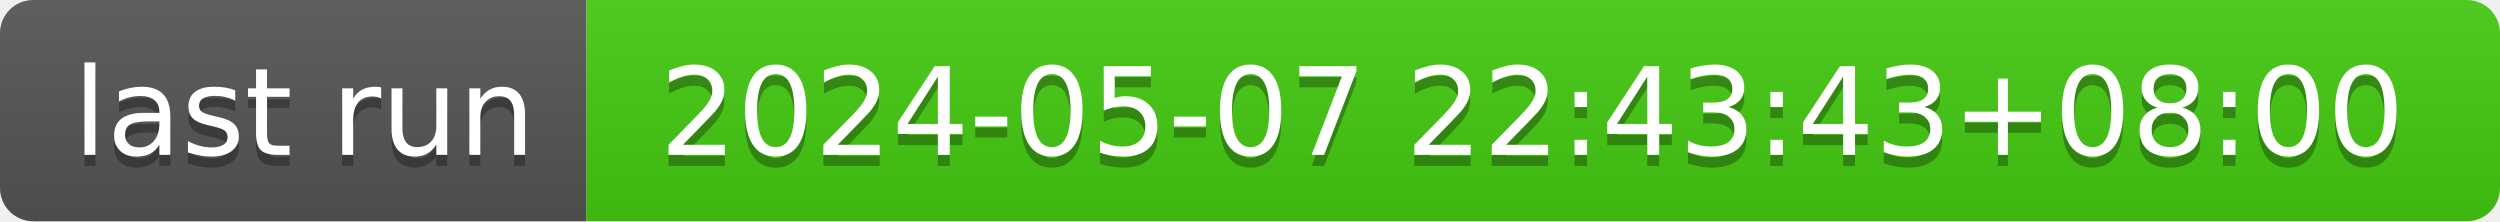
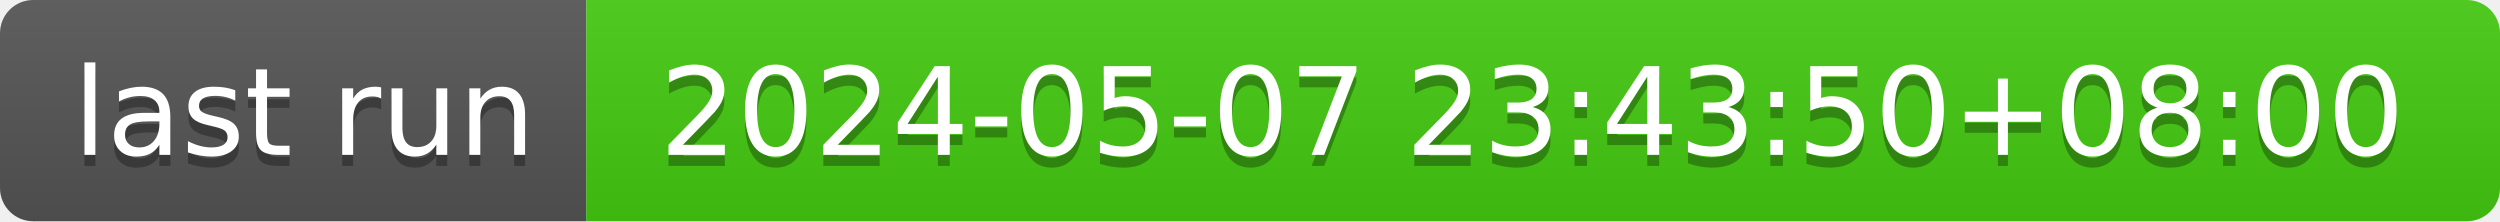
- <svg xmlns="http://www.w3.org/2000/svg" width="226" height="20" role="img" aria-label="last run: 2024-05-07 22:43:43+08:00">
+ <svg xmlns="http://www.w3.org/2000/svg" width="226" height="20" role="img" aria-label="last run: 2024-05-07 23:43:50+08:00">
  <linearGradient id="s" x2="0" y2="100%">
    <stop offset="0" stop-color="#bbb" stop-opacity=".1" />
    <stop offset="1" stop-opacity=".1" />
  </linearGradient>
  <clipPath id="r">
    <rect width="226" height="20" rx="3" fill="#fff" />
  </clipPath>
  <g clip-path="url(#r)">
    <rect width="53" height="20" fill="#555" />
    <rect x="53" width="173" height="20" fill="#4c1" />
    <rect width="226" height="20" fill="url(#s)" />
  </g>
  <g fill="#fff" text-anchor="middle" font-family="Verdana,Geneva,DejaVu Sans,sans-serif" text-rendering="geometricPrecision" font-size="110">
    <text aria-hidden="true" x="275" y="150" fill="#010101" fill-opacity=".3" transform="scale(.1)" textLength="430">last run</text>
    <text x="275" y="140" transform="scale(.1)" fill="#fff" textLength="430">last run</text>
-     <text aria-hidden="true" x="1385" y="150" fill="#010101" fill-opacity=".3" transform="scale(.1)" textLength="1630">2024-05-07 22:43:43+08:00</text>
-     <text x="1385" y="140" transform="scale(.1)" fill="#fff" textLength="1630">2024-05-07 22:43:43+08:00</text>
+     <text aria-hidden="true" x="1385" y="150" fill="#010101" fill-opacity=".3" transform="scale(.1)" textLength="1630">2024-05-07 23:43:50+08:00</text>
+     <text x="1385" y="140" transform="scale(.1)" fill="#fff" textLength="1630">2024-05-07 23:43:50+08:00</text>
  </g>
</svg>
